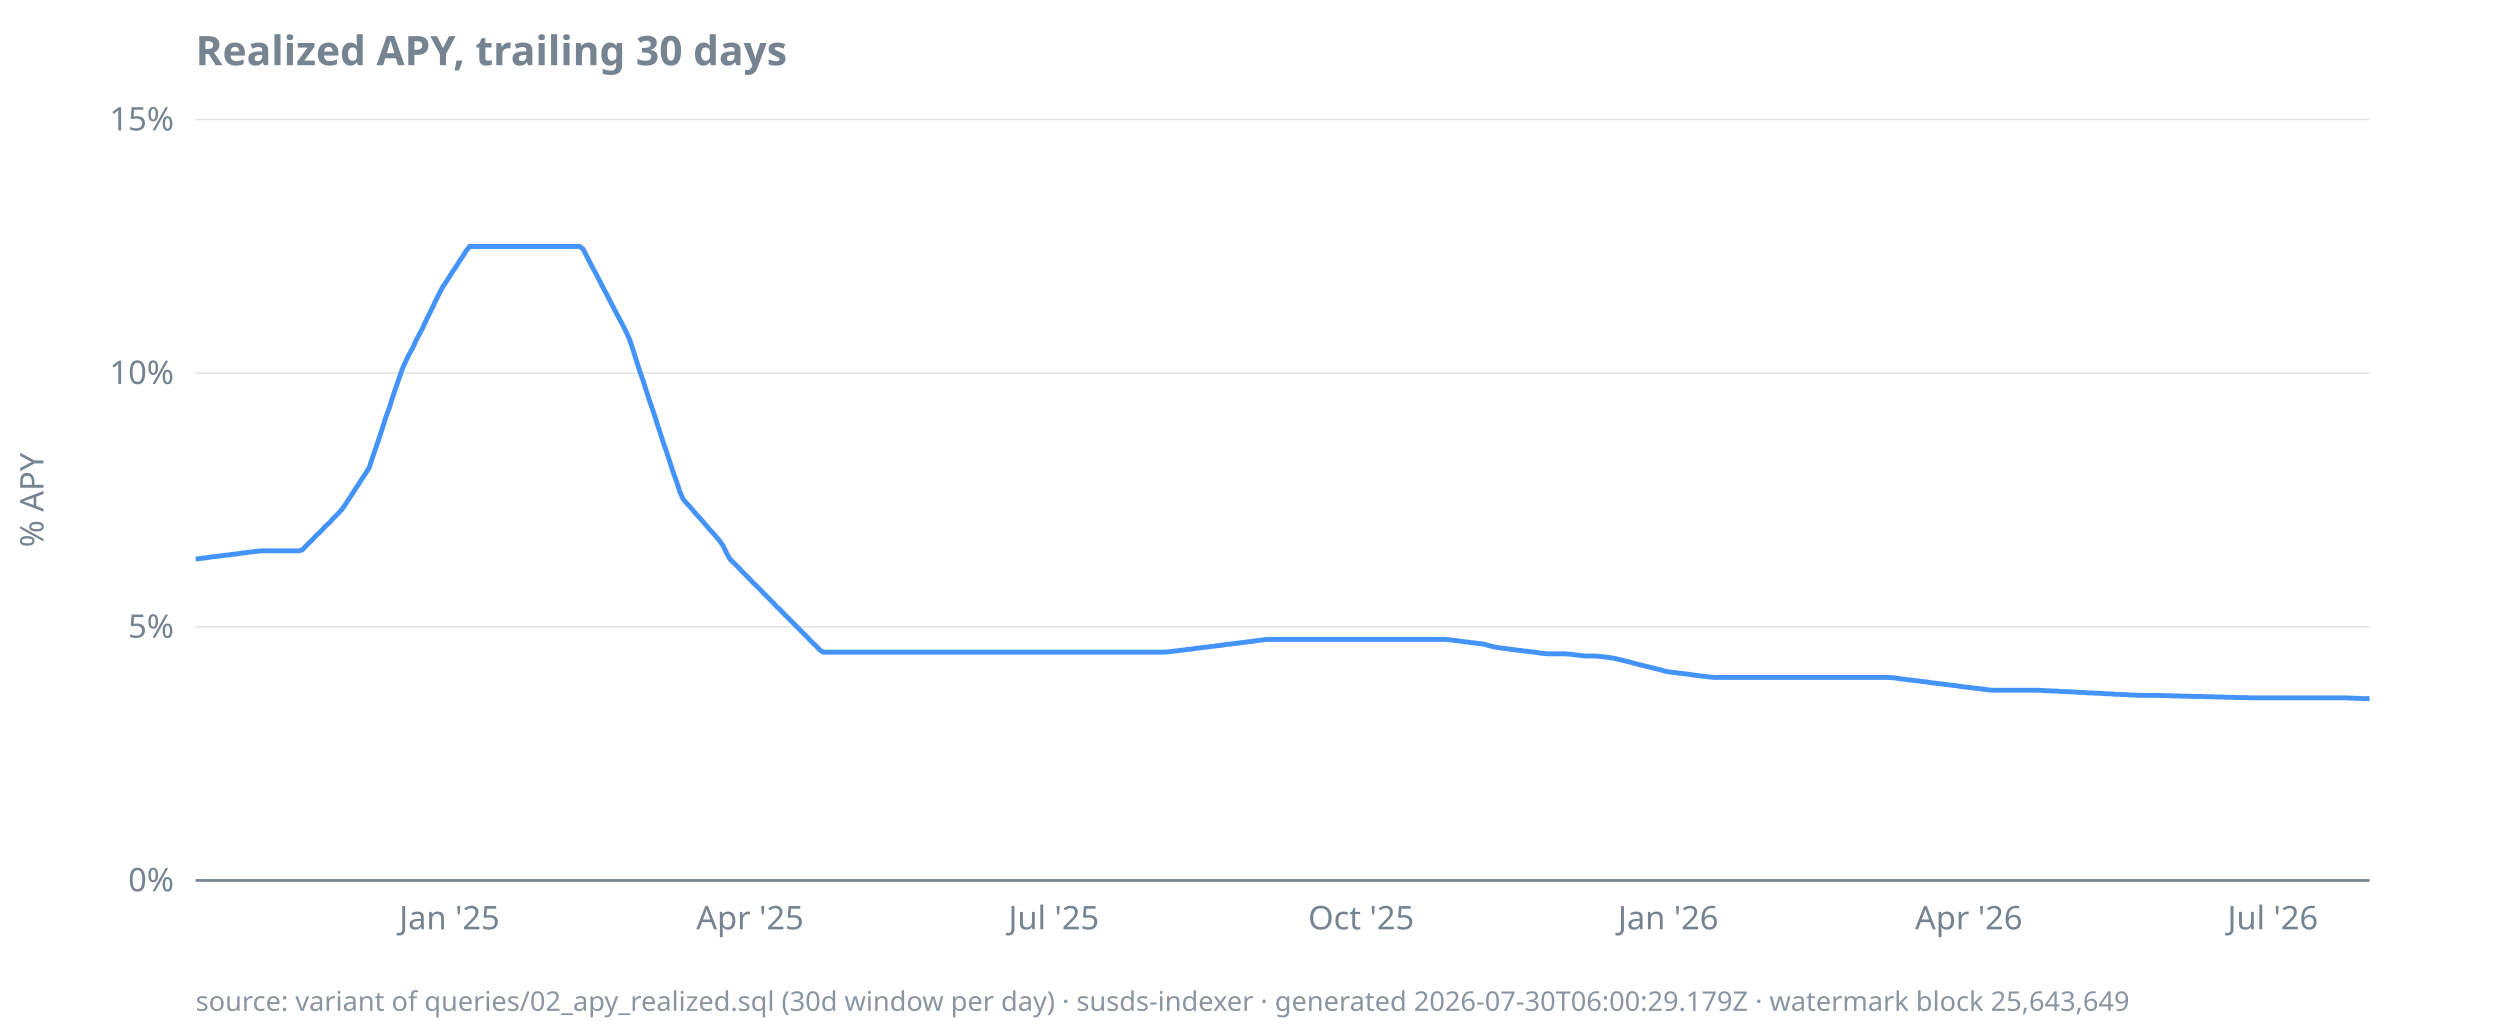
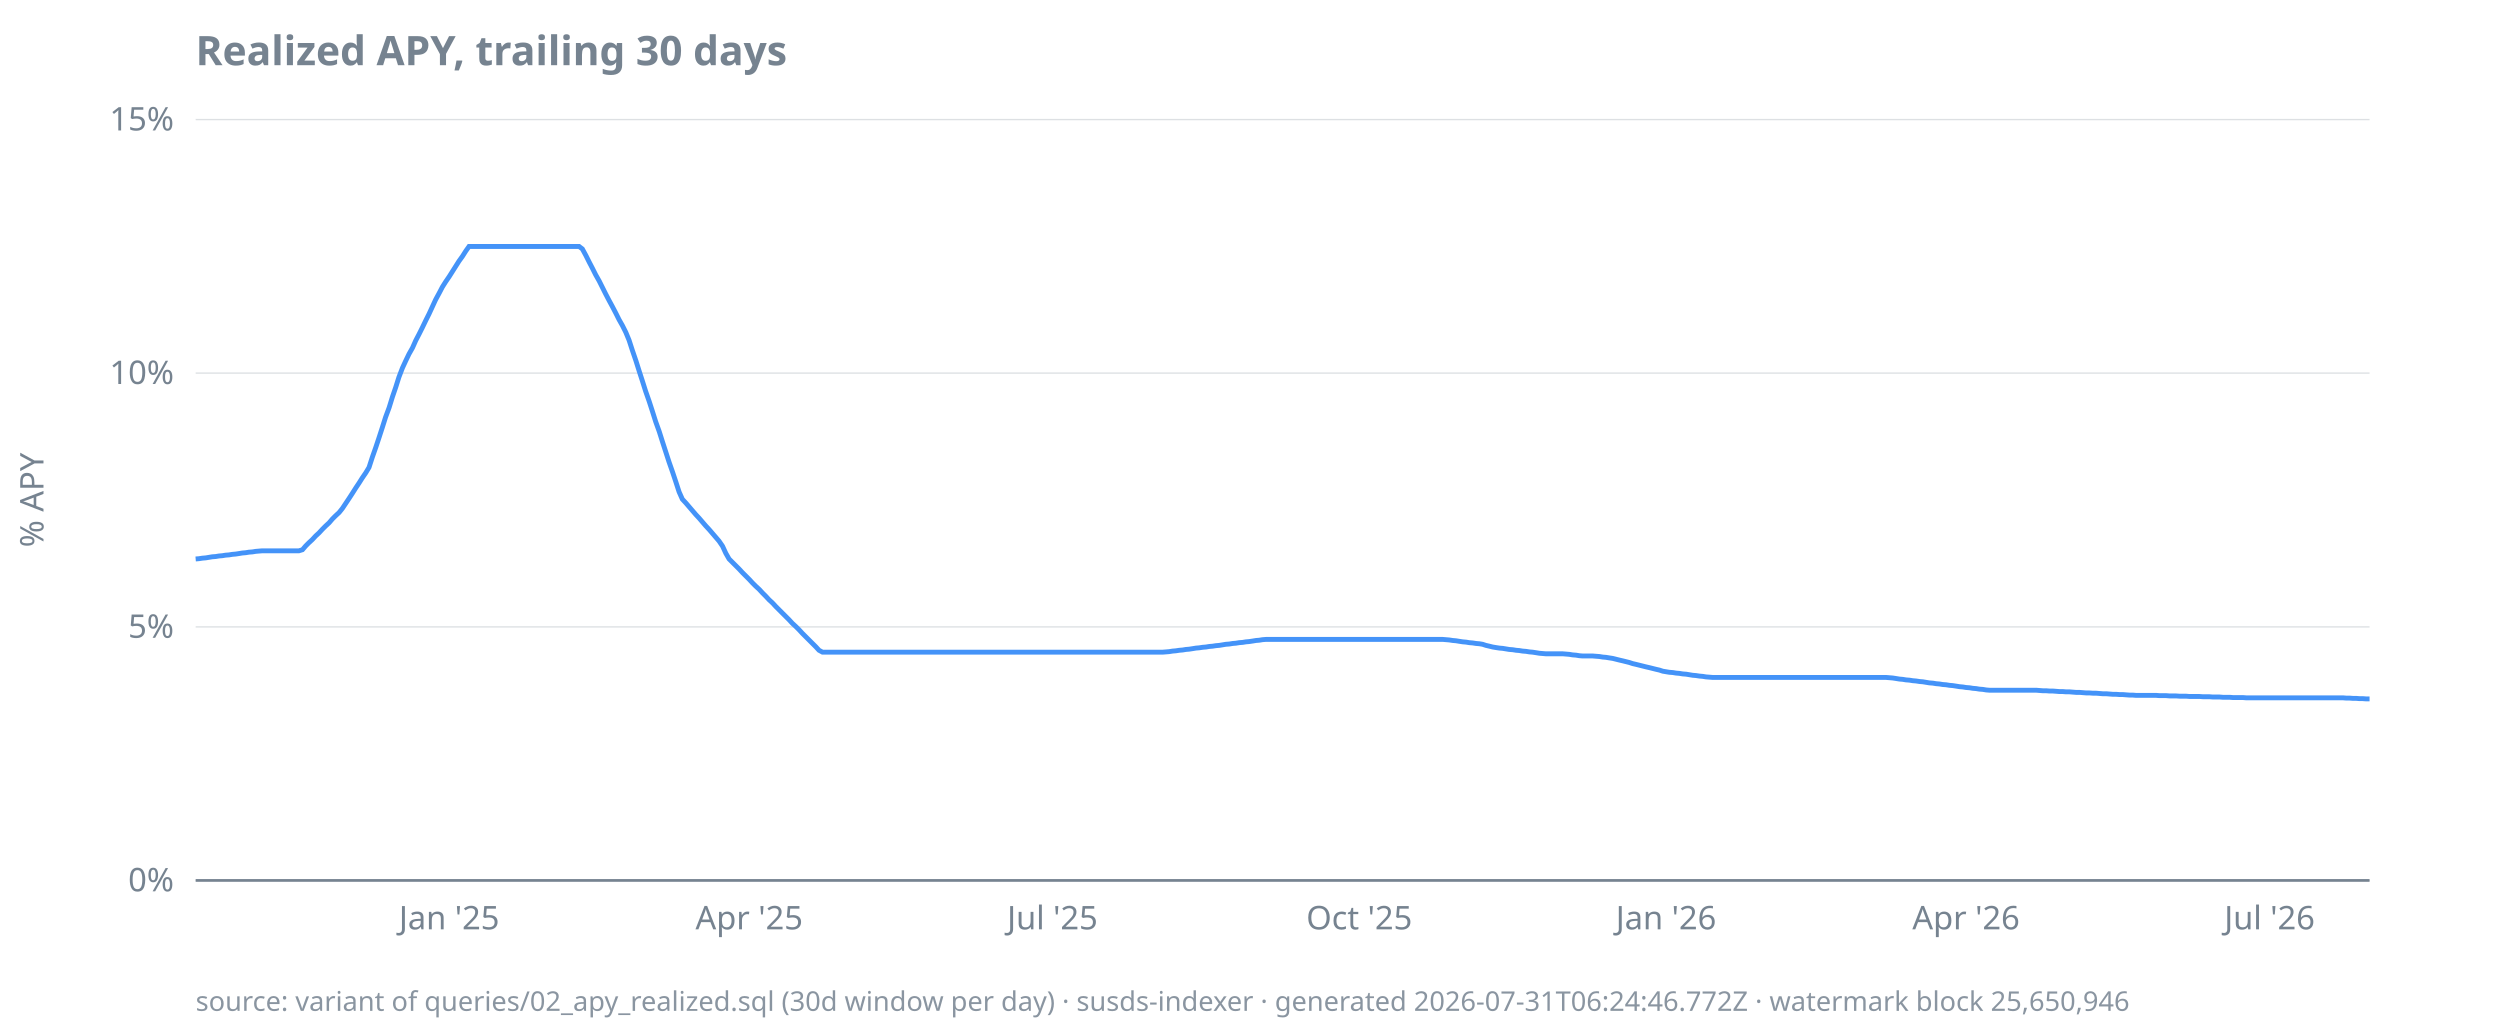
<svg xmlns="http://www.w3.org/2000/svg" width="920" height="380" viewBox="0 0 920 380">
  <style>
  text { font-family: ui-sans-serif, system-ui, sans-serif; font-size: 12px; fill: #768390; }
  .title { font-size: 15px; font-weight: 600; fill: #768390; }
  .footer { font-size: 10px; fill: #768390; opacity: 0.85; }
  .axis { stroke: #768390; stroke-width: 1; }
  .grid { stroke: #768390; stroke-width: 0.5; opacity: 0.25; }
  .line { stroke: #4493f8; stroke-width: 1.8; fill: none; }
  .pos { fill: #3fb950; }
  .neg { fill: #f85149; }
  @media (prefers-color-scheme: dark) {
    text, .title, .footer { fill: #9198a1; }
  }
</style>
  <text class="title" x="72" y="24">Realized APY, trailing 30 days</text>
  <text transform="rotate(-90)" x="-184" y="16" text-anchor="middle">% APY</text>
  <line class="grid" x1="72" x2="872" y1="324.0" y2="324.0" />
  <line class="grid" x1="72" x2="872" y1="230.7" y2="230.7" />
  <line class="grid" x1="72" x2="872" y1="137.3" y2="137.3" />
  <line class="grid" x1="72" x2="872" y1="44.0" y2="44.0" />
  <line class="axis" x1="72" x2="872" y1="324.0" y2="324.0" />
  <text x="64" y="328.0" text-anchor="end">0%</text>
  <text x="64" y="234.7" text-anchor="end">5%</text>
  <text x="64" y="141.3" text-anchor="end">10%</text>
  <text x="64" y="48.0" text-anchor="end">15%</text>
-   <text x="165.4" y="342" text-anchor="middle">Jan '25</text>
-   <text x="276.0" y="342" text-anchor="middle">Apr '25</text>
-   <text x="387.8" y="342" text-anchor="middle">Jul '25</text>
-   <text x="500.9" y="342" text-anchor="middle">Oct '25</text>
-   <text x="613.9" y="342" text-anchor="middle">Jan '26</text>
-   <text x="724.5" y="342" text-anchor="middle">Apr '26</text>
-   <text x="836.4" y="342" text-anchor="middle">Jul '26</text>
-   <path class="line" d="M72.0,205.7L73.2,205.6L74.5,205.4L75.7,205.3L76.9,205.1L78.1,204.9L79.4,204.8L80.6,204.6L81.8,204.5L83.1,204.3L84.3,204.2L85.5,204.0L86.7,203.9L88.0,203.7L89.2,203.5L90.4,203.4L91.7,203.2L92.9,203.1L94.1,202.9L95.3,202.8L96.6,202.7L97.8,202.7L99.0,202.7L100.3,202.7L101.5,202.7L102.7,202.7L104.0,202.7L105.2,202.7L106.4,202.7L107.6,202.7L108.9,202.7L110.1,202.7L111.3,202.3L112.6,200.9L113.8,199.7L115.0,198.6L116.2,197.2L117.5,196.1L118.7,194.8L119.9,193.5L121.2,192.4L122.4,191.0L123.6,189.8L124.8,188.6L126.1,187.1L127.3,185.3L128.5,183.5L129.8,181.5L131.0,179.6L132.2,177.8L133.4,175.9L134.7,174.0L135.9,172.0L137.1,168.3L138.4,164.6L139.6,161.0L140.8,157.3L142.0,153.5L143.3,150.0L144.5,146.1L145.7,142.6L147.0,138.8L148.2,135.4L149.4,132.8L150.6,130.3L151.9,128.0L153.1,125.3L154.3,123.0L155.6,120.6L156.8,117.9L158.0,115.5L159.3,112.9L160.5,110.3L161.7,107.9L162.9,105.6L164.2,103.7L165.4,101.8L166.6,99.9L167.9,98.0L169.1,96.1L170.3,94.3L171.5,92.4L172.8,90.7L174.0,90.7L175.2,90.7L176.5,90.7L177.7,90.7L178.9,90.7L180.1,90.7L181.4,90.7L182.6,90.7L183.8,90.7L185.1,90.7L186.3,90.7L187.5,90.7L188.7,90.7L190.0,90.7L191.2,90.7L192.4,90.7L193.7,90.7L194.9,90.7L196.1,90.7L197.3,90.7L198.6,90.7L199.8,90.7L201.0,90.7L202.3,90.7L203.5,90.7L204.7,90.7L205.9,90.7L207.2,90.7L208.4,90.7L209.6,90.7L210.9,90.7L212.1,90.7L213.3,90.7L214.5,91.6L215.8,94.0L217.0,96.4L218.2,98.7L219.5,101.1L220.7,103.4L221.9,105.8L223.2,108.2L224.4,110.5L225.6,112.9L226.8,115.2L228.1,117.6L229.3,119.9L230.5,122.3L231.8,125.2L233.0,128.9L234.2,132.7L235.4,136.5L236.7,140.2L237.9,144.0L239.1,147.7L240.4,151.4L241.6,155.2L242.8,158.8L244.0,162.6L245.3,166.3L246.5,170.0L247.7,173.7L249.0,177.3L250.2,181.0L251.4,183.7L252.6,185.1L253.9,186.5L255.1,187.9L256.3,189.3L257.6,190.7L258.8,192.1L260.0,193.5L261.2,194.9L262.5,196.3L263.7,197.7L264.9,199.1L266.2,201.0L267.4,203.6L268.6,205.7L269.8,206.9L271.1,208.2L272.3,209.4L273.5,210.7L274.8,212.0L276.0,213.2L277.2,214.5L278.5,215.7L279.7,216.9L280.9,218.2L282.1,219.4L283.4,220.7L284.6,221.9L285.8,223.2L287.1,224.4L288.3,225.7L289.5,226.9L290.7,228.1L292.0,229.4L293.2,230.6L294.4,231.8L295.7,233.1L296.9,234.3L298.1,235.6L299.3,236.8L300.6,238.0L301.8,239.3L303.0,240.0L304.3,240.0L305.5,240.0L306.7,240.0L307.9,240.0L309.2,240.0L310.4,240.0L311.6,240.0L312.9,240.0L314.1,240.0L315.3,240.0L316.5,240.0L317.8,240.0L319.0,240.0L320.2,240.0L321.5,240.0L322.7,240.0L323.9,240.0L325.1,240.0L326.4,240.0L327.6,240.0L328.8,240.0L330.1,240.0L331.3,240.0L332.5,240.0L333.8,240.0L335.0,240.0L336.2,240.0L337.4,240.0L338.7,240.0L339.9,240.0L341.1,240.0L342.4,240.0L343.6,240.0L344.8,240.0L346.0,240.0L347.3,240.0L348.5,240.0L349.7,240.0L351.0,240.0L352.2,240.0L353.4,240.0L354.6,240.0L355.9,240.0L357.1,240.0L358.3,240.0L359.6,240.0L360.8,240.0L362.0,240.0L363.2,240.0L364.5,240.0L365.7,240.0L366.9,240.0L368.2,240.0L369.4,240.0L370.6,240.0L371.8,240.0L373.1,240.0L374.3,240.0L375.5,240.0L376.8,240.0L378.0,240.0L379.2,240.0L380.4,240.0L381.7,240.0L382.9,240.0L384.1,240.0L385.4,240.0L386.6,240.0L387.8,240.0L389.1,240.0L390.3,240.0L391.5,240.0L392.7,240.0L394.0,240.0L395.2,240.0L396.4,240.0L397.7,240.0L398.9,240.0L400.1,240.0L401.3,240.0L402.6,240.0L403.8,240.0L405.0,240.0L406.3,240.0L407.5,240.0L408.7,240.0L409.9,240.0L411.2,240.0L412.4,240.0L413.6,240.0L414.9,240.0L416.1,240.0L417.3,240.0L418.5,240.0L419.8,240.0L421.0,240.0L422.2,240.0L423.5,240.0L424.7,240.0L425.9,240.0L427.1,240.0L428.4,240.0L429.6,239.9L430.8,239.8L432.1,239.6L433.3,239.5L434.5,239.3L435.7,239.2L437.0,239.0L438.2,238.9L439.4,238.7L440.7,238.5L441.9,238.4L443.1,238.2L444.4,238.1L445.6,237.9L446.8,237.8L448.0,237.6L449.3,237.5L450.5,237.3L451.7,237.1L453.0,237.0L454.2,236.8L455.4,236.7L456.6,236.5L457.9,236.4L459.1,236.2L460.3,236.1L461.6,235.9L462.8,235.7L464.0,235.6L465.2,235.4L466.5,235.3L467.7,235.3L468.9,235.3L470.2,235.3L471.4,235.3L472.6,235.3L473.8,235.3L475.1,235.3L476.3,235.3L477.5,235.3L478.8,235.3L480.0,235.3L481.2,235.3L482.4,235.3L483.7,235.3L484.9,235.3L486.1,235.3L487.4,235.3L488.6,235.3L489.8,235.3L491.0,235.3L492.3,235.3L493.5,235.3L494.7,235.3L496.0,235.3L497.2,235.3L498.4,235.3L499.6,235.3L500.9,235.3L502.1,235.3L503.3,235.3L504.6,235.3L505.8,235.3L507.0,235.3L508.3,235.3L509.5,235.3L510.7,235.3L511.9,235.3L513.2,235.3L514.4,235.3L515.6,235.3L516.9,235.3L518.1,235.3L519.3,235.3L520.5,235.3L521.8,235.3L523.0,235.3L524.2,235.3L525.5,235.3L526.7,235.3L527.9,235.3L529.1,235.3L530.4,235.3L531.6,235.3L532.8,235.4L534.1,235.5L535.3,235.7L536.5,235.8L537.7,236.0L539.0,236.2L540.2,236.3L541.4,236.5L542.7,236.6L543.9,236.8L545.1,236.9L546.3,237.1L547.6,237.5L548.8,237.8L550.0,238.1L551.3,238.3L552.5,238.5L553.7,238.6L554.9,238.8L556.2,239.0L557.4,239.1L558.6,239.3L559.9,239.4L561.1,239.6L562.3,239.7L563.6,239.9L564.8,240.0L566.0,240.2L567.2,240.4L568.5,240.5L569.7,240.6L570.9,240.6L572.2,240.6L573.4,240.6L574.6,240.6L575.8,240.6L577.1,240.7L578.3,240.8L579.5,241.0L580.8,241.1L582.0,241.3L583.2,241.4L584.4,241.4L585.7,241.4L586.9,241.4L588.1,241.5L589.4,241.6L590.6,241.8L591.8,241.9L593.0,242.1L594.3,242.3L595.5,242.6L596.7,242.9L598.0,243.2L599.2,243.5L600.4,243.8L601.6,244.2L602.9,244.5L604.1,244.8L605.3,245.1L606.6,245.4L607.8,245.7L609.0,246.0L610.2,246.3L611.5,246.6L612.7,247.0L613.9,247.2L615.2,247.4L616.4,247.5L617.6,247.7L618.9,247.8L620.1,248.0L621.3,248.1L622.5,248.3L623.8,248.5L625.0,248.6L626.2,248.8L627.5,248.9L628.7,249.1L629.9,249.2L631.1,249.3L632.4,249.3L633.6,249.3L634.8,249.3L636.1,249.3L637.3,249.3L638.5,249.3L639.7,249.3L641.0,249.3L642.2,249.3L643.4,249.3L644.7,249.3L645.9,249.3L647.1,249.3L648.3,249.3L649.6,249.3L650.8,249.3L652.0,249.3L653.3,249.3L654.5,249.3L655.7,249.3L656.9,249.3L658.2,249.3L659.4,249.3L660.6,249.3L661.9,249.3L663.1,249.3L664.3,249.3L665.5,249.3L666.8,249.3L668.0,249.3L669.2,249.3L670.5,249.3L671.7,249.3L672.9,249.3L674.2,249.3L675.4,249.3L676.6,249.3L677.8,249.3L679.1,249.3L680.3,249.3L681.5,249.3L682.8,249.3L684.0,249.3L685.2,249.3L686.4,249.3L687.7,249.3L688.9,249.3L690.1,249.3L691.4,249.3L692.6,249.3L693.8,249.3L695.0,249.3L696.3,249.4L697.5,249.5L698.7,249.7L700.0,249.9L701.2,250.0L702.4,250.2L703.6,250.3L704.9,250.5L706.1,250.6L707.3,250.8L708.6,250.9L709.8,251.1L711.0,251.3L712.2,251.4L713.5,251.6L714.7,251.7L715.9,251.9L717.2,252.0L718.4,252.2L719.6,252.3L720.8,252.5L722.1,252.7L723.3,252.8L724.5,253.0L725.8,253.1L727.0,253.3L728.2,253.4L729.5,253.6L730.7,253.7L731.9,253.9L733.1,254.0L734.4,254.0L735.6,254.0L736.8,254.0L738.1,254.0L739.3,254.0L740.5,254.0L741.7,254.0L743.0,254.0L744.2,254.0L745.4,254.0L746.7,254.0L747.9,254.0L749.1,254.0L750.3,254.0L751.6,254.1L752.8,254.2L754.0,254.2L755.3,254.3L756.5,254.3L757.7,254.4L758.9,254.5L760.2,254.5L761.4,254.6L762.6,254.6L763.9,254.7L765.1,254.8L766.3,254.8L767.5,254.9L768.8,255.0L770.0,255.0L771.2,255.1L772.5,255.1L773.7,255.2L774.9,255.3L776.1,255.3L777.4,255.4L778.6,255.5L779.8,255.5L781.1,255.6L782.3,255.6L783.5,255.7L784.7,255.8L786.0,255.8L787.2,255.9L788.4,255.9L789.7,255.9L790.9,255.9L792.1,255.9L793.4,255.9L794.6,255.9L795.8,256.0L797.0,256.0L798.3,256.0L799.5,256.1L800.7,256.1L802.0,256.1L803.2,256.2L804.4,256.2L805.6,256.2L806.9,256.3L808.1,256.3L809.3,256.3L810.6,256.3L811.8,256.4L813.0,256.4L814.2,256.4L815.5,256.5L816.7,256.5L817.9,256.5L819.2,256.6L820.4,256.6L821.6,256.6L822.8,256.7L824.1,256.7L825.3,256.7L826.5,256.7L827.8,256.8L829.0,256.8L830.2,256.8L831.4,256.8L832.7,256.8L833.9,256.8L835.1,256.8L836.4,256.8L837.6,256.8L838.8,256.8L840.0,256.8L841.3,256.8L842.5,256.8L843.7,256.8L845.0,256.8L846.2,256.8L847.4,256.8L848.7,256.8L849.9,256.8L851.1,256.8L852.3,256.8L853.6,256.8L854.8,256.8L856.0,256.8L857.3,256.8L858.5,256.8L859.7,256.8L860.9,256.8L862.2,256.8L863.4,256.8L864.6,256.9L865.9,256.9L867.1,257.0L868.3,257.0L869.5,257.1L870.8,257.1L872.0,257.1" />
-   <text class="footer" x="72" y="372">source: variant of queries/02_apy_realized.sql (30d window per day) · susds-indexer · generated 2026-07-30T06:00:29.179Z · watermark block 25,643,649</text>
+   <text x="165.3" y="342" text-anchor="middle">Jan '25</text>
+   <text x="275.7" y="342" text-anchor="middle">Apr '25</text>
+   <text x="387.3" y="342" text-anchor="middle">Jul '25</text>
+   <text x="500.2" y="342" text-anchor="middle">Oct '25</text>
+   <text x="613.1" y="342" text-anchor="middle">Jan '26</text>
+   <text x="723.5" y="342" text-anchor="middle">Apr '26</text>
+   <text x="835.2" y="342" text-anchor="middle">Jul '26</text>
+   <path class="line" d="M72.0,205.7L73.2,205.6L74.5,205.4L75.7,205.3L76.9,205.1L78.1,204.9L79.4,204.8L80.6,204.6L81.8,204.5L83.0,204.3L84.3,204.2L85.5,204.0L86.7,203.9L88.0,203.7L89.2,203.5L90.4,203.4L91.6,203.2L92.9,203.1L94.1,202.9L95.3,202.8L96.5,202.7L97.8,202.7L99.0,202.7L100.2,202.7L101.4,202.7L102.7,202.7L103.9,202.7L105.1,202.7L106.4,202.7L107.6,202.7L108.8,202.7L110.0,202.7L111.3,202.3L112.5,200.9L113.7,199.7L114.9,198.6L116.2,197.2L117.4,196.1L118.6,194.8L119.9,193.5L121.1,192.4L122.3,191.0L123.5,189.8L124.8,188.6L126.0,187.1L127.2,185.3L128.4,183.5L129.7,181.5L130.9,179.6L132.1,177.8L133.3,175.9L134.6,174.0L135.8,172.0L137.0,168.3L138.3,164.6L139.5,161.0L140.7,157.3L141.9,153.5L143.2,150.0L144.4,146.1L145.6,142.6L146.8,138.8L148.1,135.4L149.3,132.8L150.5,130.3L151.8,128.0L153.0,125.3L154.2,123.0L155.4,120.6L156.7,117.9L157.9,115.5L159.1,112.9L160.3,110.3L161.6,107.9L162.8,105.6L164.0,103.7L165.3,101.8L166.5,99.9L167.7,98.0L168.9,96.1L170.2,94.3L171.4,92.4L172.6,90.7L173.8,90.7L175.1,90.7L176.3,90.7L177.5,90.7L178.7,90.7L180.0,90.7L181.2,90.7L182.4,90.7L183.7,90.7L184.9,90.7L186.1,90.7L187.3,90.7L188.6,90.7L189.8,90.7L191.0,90.7L192.2,90.7L193.5,90.7L194.7,90.7L195.9,90.7L197.2,90.7L198.4,90.7L199.6,90.7L200.8,90.7L202.1,90.7L203.3,90.7L204.5,90.7L205.7,90.7L207.0,90.7L208.2,90.7L209.4,90.7L210.7,90.7L211.9,90.7L213.1,90.7L214.3,91.6L215.6,94.0L216.8,96.4L218.0,98.7L219.2,101.1L220.5,103.4L221.7,105.8L222.9,108.2L224.1,110.5L225.4,112.9L226.6,115.2L227.8,117.6L229.1,119.9L230.3,122.3L231.5,125.2L232.7,128.9L234.0,132.7L235.2,136.5L236.4,140.2L237.6,144.0L238.9,147.7L240.1,151.4L241.3,155.2L242.6,158.8L243.8,162.6L245.0,166.3L246.2,170.0L247.5,173.7L248.7,177.3L249.9,181.0L251.1,183.7L252.4,185.1L253.6,186.5L254.8,187.9L256.0,189.3L257.3,190.7L258.5,192.1L259.7,193.5L261.0,194.9L262.2,196.3L263.4,197.7L264.6,199.1L265.9,201.0L267.1,203.6L268.3,205.7L269.5,206.9L270.8,208.2L272.0,209.4L273.2,210.7L274.5,212.0L275.7,213.2L276.9,214.5L278.1,215.7L279.4,216.9L280.6,218.2L281.8,219.4L283.0,220.7L284.3,221.9L285.5,223.2L286.7,224.4L288.0,225.7L289.2,226.9L290.4,228.1L291.6,229.4L292.9,230.6L294.1,231.8L295.3,233.1L296.5,234.3L297.8,235.6L299.0,236.8L300.2,238.0L301.4,239.3L302.7,240.0L303.9,240.0L305.1,240.0L306.4,240.0L307.6,240.0L308.8,240.0L310.0,240.0L311.3,240.0L312.5,240.0L313.7,240.0L314.9,240.0L316.2,240.0L317.4,240.0L318.6,240.0L319.9,240.0L321.1,240.0L322.3,240.0L323.5,240.0L324.8,240.0L326.0,240.0L327.2,240.0L328.4,240.0L329.7,240.0L330.9,240.0L332.1,240.0L333.3,240.0L334.6,240.0L335.8,240.0L337.0,240.0L338.3,240.0L339.5,240.0L340.7,240.0L341.9,240.0L343.2,240.0L344.4,240.0L345.6,240.0L346.8,240.0L348.1,240.0L349.3,240.0L350.5,240.0L351.8,240.0L353.0,240.0L354.2,240.0L355.4,240.0L356.7,240.0L357.9,240.0L359.1,240.0L360.3,240.0L361.6,240.0L362.8,240.0L364.0,240.0L365.3,240.0L366.5,240.0L367.7,240.0L368.9,240.0L370.2,240.0L371.4,240.0L372.6,240.0L373.8,240.0L375.1,240.0L376.3,240.0L377.5,240.0L378.7,240.0L380.0,240.0L381.2,240.0L382.4,240.0L383.7,240.0L384.9,240.0L386.1,240.0L387.3,240.0L388.6,240.0L389.8,240.0L391.0,240.0L392.2,240.0L393.5,240.0L394.7,240.0L395.9,240.0L397.2,240.0L398.4,240.0L399.6,240.0L400.8,240.0L402.1,240.0L403.3,240.0L404.5,240.0L405.7,240.0L407.0,240.0L408.2,240.0L409.4,240.0L410.7,240.0L411.9,240.0L413.1,240.0L414.3,240.0L415.6,240.0L416.8,240.0L418.0,240.0L419.2,240.0L420.5,240.0L421.7,240.0L422.9,240.0L424.1,240.0L425.4,240.0L426.6,240.0L427.8,240.0L429.1,239.9L430.3,239.8L431.5,239.6L432.7,239.5L434.0,239.3L435.2,239.2L436.4,239.0L437.6,238.9L438.9,238.7L440.1,238.5L441.3,238.4L442.6,238.2L443.8,238.1L445.0,237.9L446.2,237.8L447.5,237.6L448.7,237.5L449.9,237.3L451.1,237.1L452.4,237.0L453.6,236.8L454.8,236.7L456.0,236.5L457.3,236.4L458.5,236.2L459.7,236.1L461.0,235.9L462.2,235.7L463.4,235.6L464.6,235.4L465.9,235.3L467.1,235.3L468.3,235.3L469.5,235.3L470.8,235.3L472.0,235.3L473.2,235.3L474.5,235.3L475.7,235.3L476.9,235.3L478.1,235.3L479.4,235.3L480.6,235.3L481.8,235.3L483.0,235.3L484.3,235.3L485.5,235.3L486.7,235.3L488.0,235.3L489.2,235.3L490.4,235.3L491.6,235.3L492.9,235.3L494.1,235.3L495.3,235.3L496.5,235.3L497.8,235.3L499.0,235.3L500.2,235.3L501.4,235.3L502.7,235.3L503.9,235.3L505.1,235.3L506.4,235.3L507.6,235.3L508.8,235.3L510.0,235.3L511.3,235.3L512.5,235.3L513.7,235.3L514.9,235.3L516.2,235.3L517.4,235.3L518.6,235.3L519.9,235.3L521.1,235.3L522.3,235.3L523.5,235.3L524.8,235.3L526.0,235.3L527.2,235.3L528.4,235.3L529.7,235.3L530.9,235.3L532.1,235.4L533.3,235.5L534.6,235.7L535.8,235.8L537.0,236.0L538.3,236.2L539.5,236.3L540.7,236.5L541.9,236.6L543.2,236.8L544.4,236.9L545.6,237.1L546.8,237.5L548.1,237.8L549.3,238.1L550.5,238.3L551.8,238.5L553.0,238.6L554.2,238.8L555.4,239.0L556.7,239.1L557.9,239.3L559.1,239.4L560.3,239.6L561.6,239.7L562.8,239.9L564.0,240.0L565.3,240.2L566.5,240.4L567.7,240.5L568.9,240.6L570.2,240.6L571.4,240.6L572.6,240.6L573.8,240.6L575.1,240.6L576.3,240.7L577.5,240.8L578.7,241.0L580.0,241.1L581.2,241.3L582.4,241.4L583.7,241.4L584.9,241.4L586.1,241.4L587.3,241.5L588.6,241.6L589.8,241.8L591.0,241.9L592.2,242.1L593.5,242.3L594.7,242.6L595.9,242.9L597.2,243.2L598.4,243.5L599.6,243.8L600.8,244.2L602.1,244.5L603.3,244.8L604.5,245.1L605.7,245.4L607.0,245.7L608.2,246.0L609.4,246.3L610.7,246.6L611.9,247.0L613.1,247.2L614.3,247.4L615.6,247.5L616.8,247.7L618.0,247.8L619.2,248.0L620.5,248.1L621.7,248.3L622.9,248.5L624.1,248.6L625.4,248.8L626.6,248.9L627.8,249.1L629.1,249.2L630.3,249.3L631.5,249.3L632.7,249.3L634.0,249.3L635.2,249.3L636.4,249.3L637.6,249.3L638.9,249.3L640.1,249.3L641.3,249.3L642.6,249.3L643.8,249.3L645.0,249.3L646.2,249.3L647.5,249.3L648.7,249.3L649.9,249.3L651.1,249.3L652.4,249.3L653.6,249.3L654.8,249.3L656.0,249.3L657.3,249.3L658.5,249.3L659.7,249.3L661.0,249.3L662.2,249.3L663.4,249.3L664.6,249.3L665.9,249.3L667.1,249.3L668.3,249.3L669.5,249.3L670.8,249.3L672.0,249.3L673.2,249.3L674.5,249.3L675.7,249.3L676.9,249.3L678.1,249.3L679.4,249.3L680.6,249.3L681.8,249.3L683.0,249.3L684.3,249.3L685.5,249.3L686.7,249.3L688.0,249.3L689.2,249.3L690.4,249.3L691.6,249.3L692.9,249.3L694.1,249.3L695.3,249.4L696.5,249.5L697.8,249.7L699.0,249.9L700.2,250.0L701.4,250.2L702.7,250.3L703.9,250.5L705.1,250.6L706.4,250.8L707.6,250.9L708.8,251.1L710.0,251.3L711.3,251.4L712.5,251.6L713.7,251.7L714.9,251.9L716.2,252.0L717.4,252.2L718.6,252.3L719.9,252.5L721.1,252.7L722.3,252.8L723.5,253.0L724.8,253.1L726.0,253.3L727.2,253.4L728.4,253.6L729.7,253.7L730.9,253.9L732.1,254.0L733.3,254.0L734.6,254.0L735.8,254.0L737.0,254.0L738.3,254.0L739.5,254.0L740.7,254.0L741.9,254.0L743.2,254.0L744.4,254.0L745.6,254.0L746.8,254.0L748.1,254.0L749.3,254.0L750.5,254.1L751.8,254.2L753.0,254.2L754.2,254.3L755.4,254.3L756.7,254.4L757.9,254.5L759.1,254.5L760.3,254.6L761.6,254.6L762.8,254.7L764.0,254.8L765.3,254.8L766.5,254.9L767.7,255.0L768.9,255.0L770.2,255.1L771.4,255.1L772.6,255.2L773.8,255.3L775.1,255.3L776.3,255.4L777.5,255.5L778.7,255.5L780.0,255.6L781.2,255.6L782.4,255.7L783.7,255.8L784.9,255.8L786.1,255.9L787.3,255.9L788.6,255.9L789.8,255.9L791.0,255.9L792.2,255.9L793.5,255.9L794.7,256.0L795.9,256.0L797.2,256.0L798.4,256.1L799.6,256.1L800.8,256.1L802.1,256.2L803.3,256.2L804.5,256.2L805.7,256.3L807.0,256.3L808.2,256.3L809.4,256.3L810.7,256.4L811.9,256.4L813.1,256.4L814.3,256.5L815.6,256.5L816.8,256.5L818.0,256.6L819.2,256.6L820.5,256.6L821.7,256.7L822.9,256.7L824.1,256.7L825.4,256.7L826.6,256.8L827.8,256.8L829.1,256.8L830.3,256.8L831.5,256.8L832.7,256.8L834.0,256.8L835.2,256.8L836.4,256.8L837.6,256.8L838.9,256.8L840.1,256.8L841.3,256.8L842.6,256.8L843.8,256.8L845.0,256.8L846.2,256.8L847.5,256.8L848.7,256.8L849.9,256.8L851.1,256.8L852.4,256.8L853.6,256.8L854.8,256.8L856.0,256.8L857.3,256.8L858.5,256.8L859.7,256.8L861.0,256.8L862.2,256.8L863.4,256.9L864.6,256.9L865.9,257.0L867.1,257.0L868.3,257.1L869.5,257.1L870.8,257.2L872.0,257.2" />
+   <text class="footer" x="72" y="372">source: variant of queries/02_apy_realized.sql (30d window per day) · susds-indexer · generated 2026-07-31T06:24:46.772Z · watermark block 25,650,946</text>
</svg>
